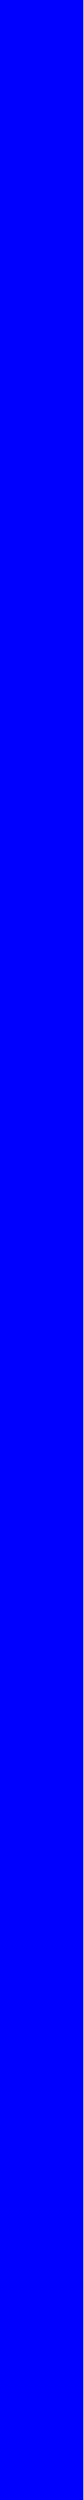
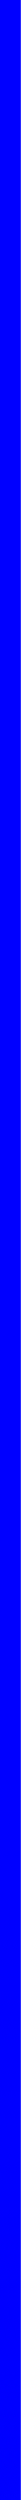
- <svg xmlns="http://www.w3.org/2000/svg" width="2" height="60">
-   <rect width="2" height="60" fill="blue" />
+ <svg xmlns="http://www.w3.org/2000/svg" width="1" height="120">
+   <rect width="1" height="120" fill="blue" />
</svg>
